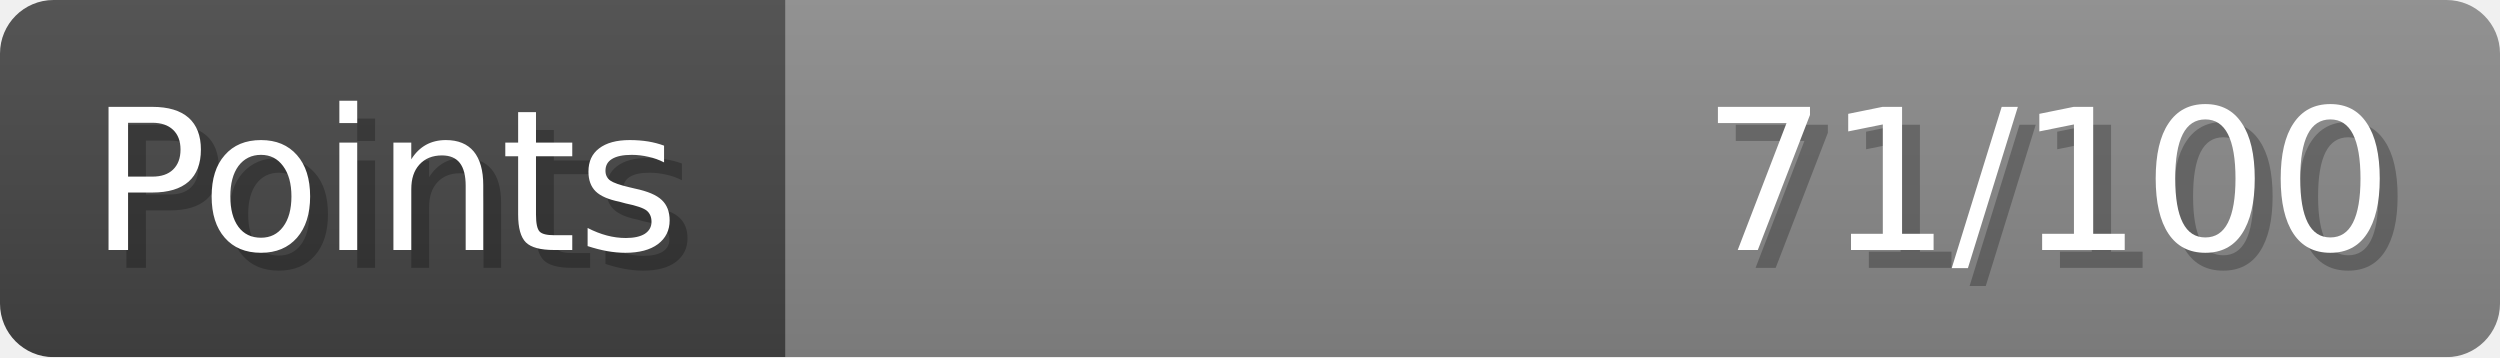
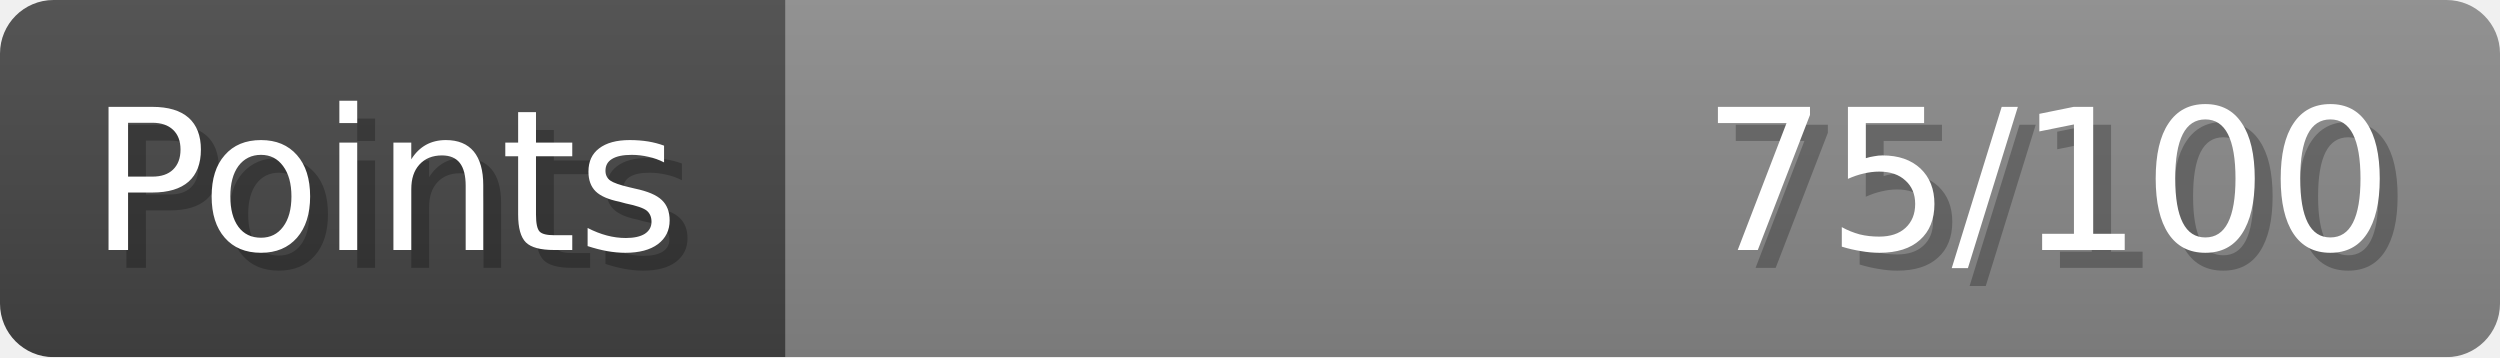
- <svg xmlns="http://www.w3.org/2000/svg" width="140px" height="20px" role="img" aria-label="Points: 71/100">
+ <svg xmlns="http://www.w3.org/2000/svg" width="140px" height="20px" role="img" aria-label="Points: 75/100">
  <linearGradient id="a" x2="0" y2="100%">
    <stop offset="0" stop-opacity=".1" stop-color="#EEE" />
    <stop offset="1" stop-opacity=".1" />
  </linearGradient>
  <mask id="m">
    <rect width="100%" height="100%" rx="3" fill="#FFF" />
  </mask>
  <g mask="url(#m)">
    <rect x="0" y="0" width="44" height="20" fill="#444" />
    <svg x="44" y="0" width="96" height="20">
      <rect width="100%" height="100%" fill="#888888" />
      <rect width="0%" height="100%" fill="#33CC11" transform="">
-         <animate attributeName="width" begin="0.5s" dur="600ms" from="0%" to="71%" repeatCount="1" fill="freeze" calcMode="spline" keyTimes="0; 1" keySplines="0.3, 0.61, 0.355, 1" />
+         <animate attributeName="width" begin="0.5s" dur="600ms" from="0%" to="75%" repeatCount="1" fill="freeze" calcMode="spline" keyTimes="0; 1" keySplines="0.3, 0.61, 0.355, 1" />
      </rect>
    </svg>
    <rect width="140" height="20" fill="url(#a)" />
  </g>
  <g aria-hidden="true" font-size="11" font-family="Verdana, DejaVu Sans, sans-serif" fill="#FFFFFF">
    <text x="6" y="15" fill="#000" opacity="0.25">Points</text>
    <text x="5" y="14">Points</text>
-     <text x="135" y="15" fill="#000" opacity="0.25" text-anchor="end">71/100</text>
-     <text x="134" y="14" text-anchor="end">71/100</text>
+     <text x="135" y="15" fill="#000" opacity="0.25" text-anchor="end">75/100</text>
+     <text x="134" y="14" text-anchor="end">75/100</text>
  </g>
</svg>
